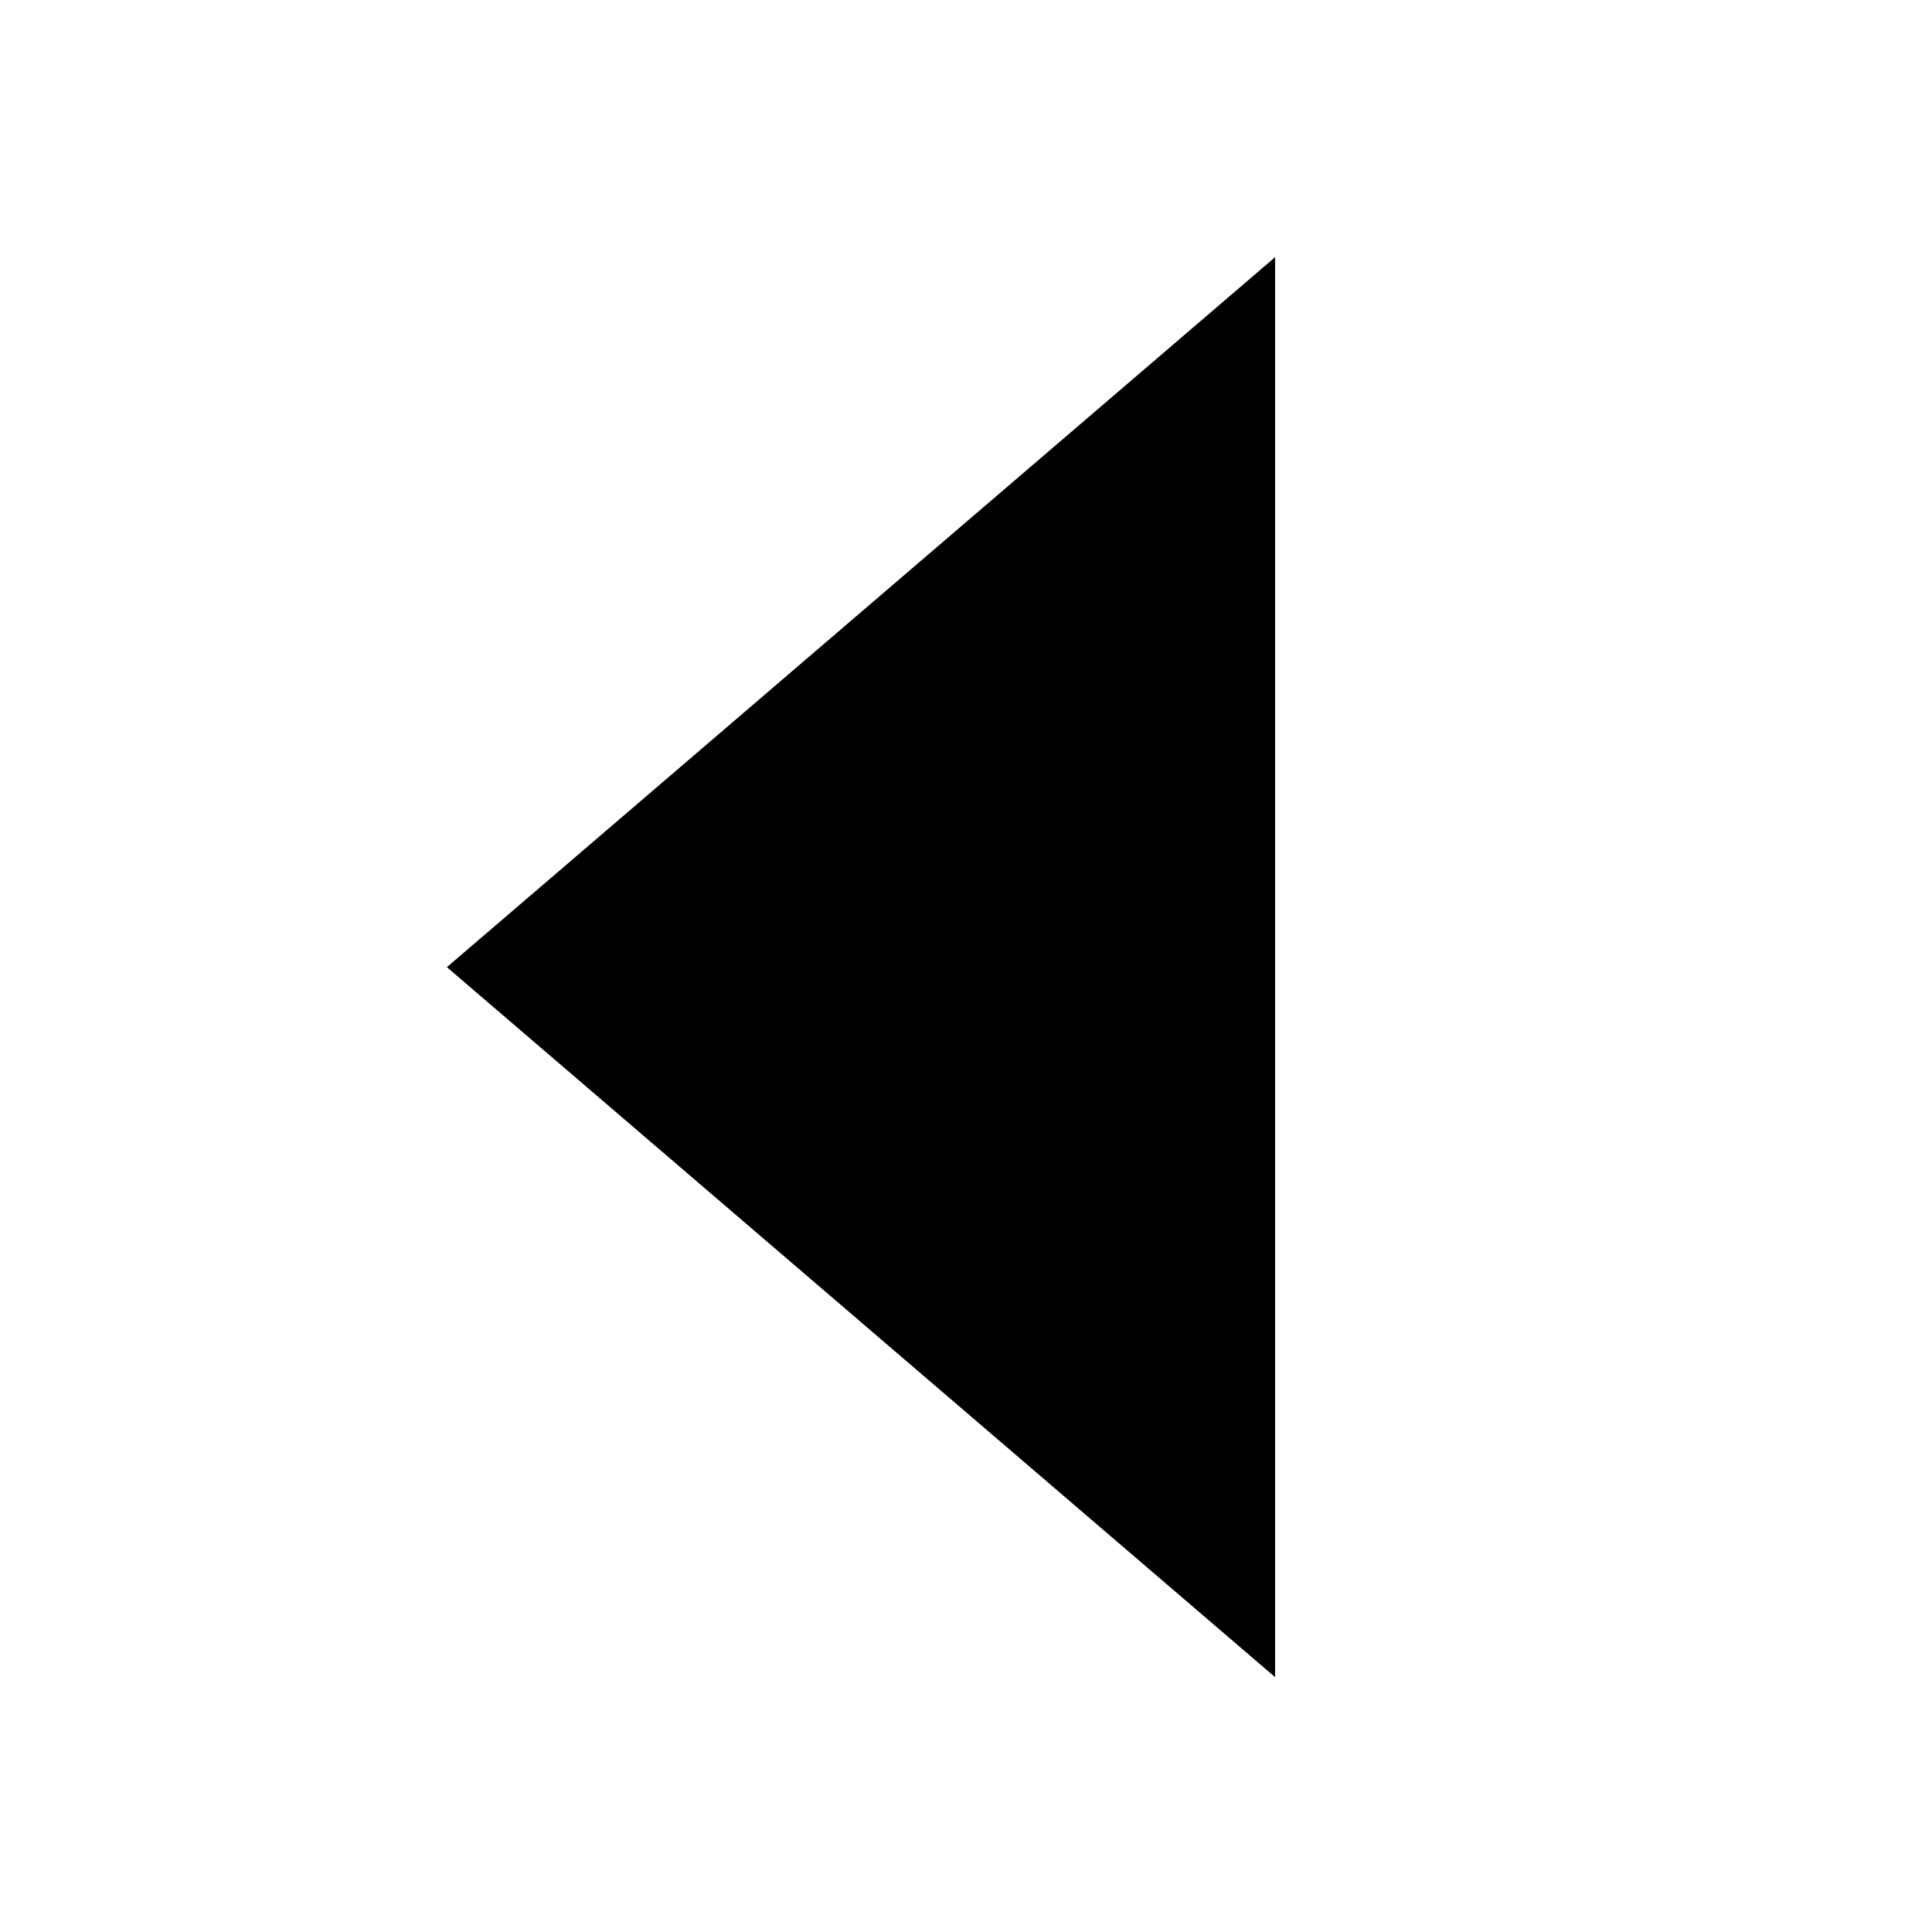
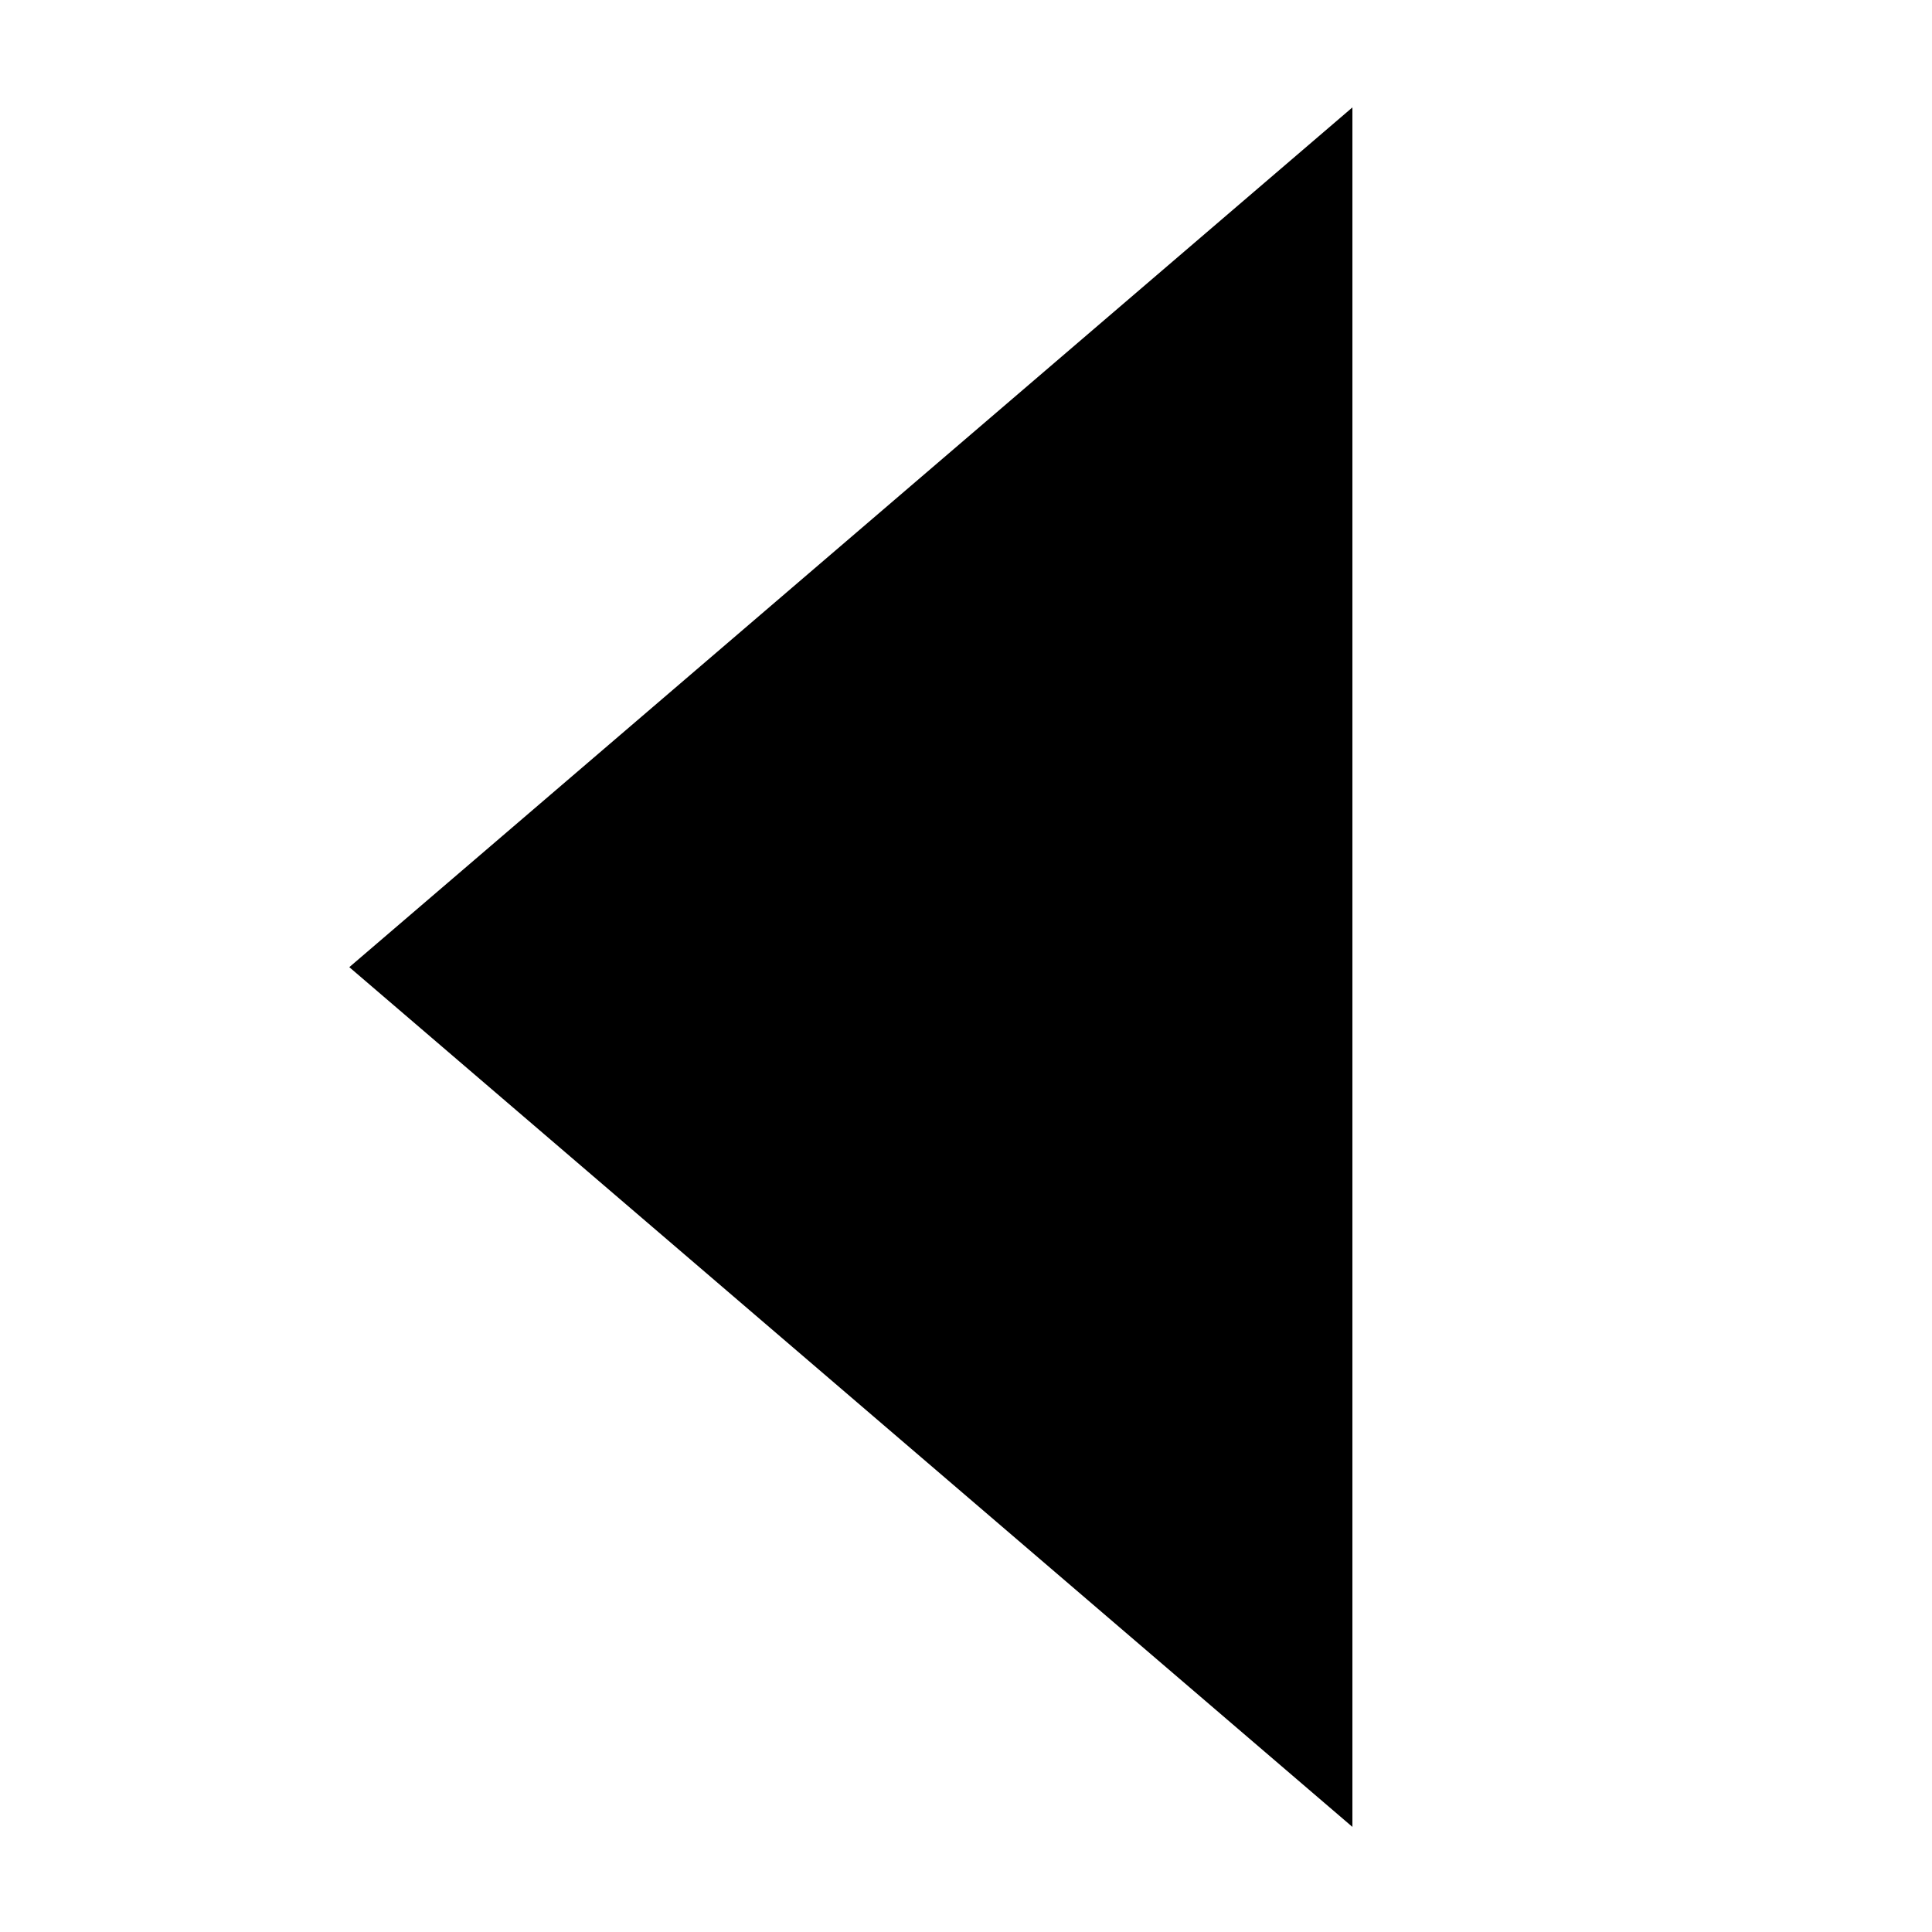
<svg xmlns="http://www.w3.org/2000/svg" viewBox="0 0 100 100">
-   <path d="M66,13.31v73.5L23.13,50.06Z" fill="currentColor" />
+   <path d="M70,5.56v89L18.08,50.06Z" fill="currentColor" />
</svg>
